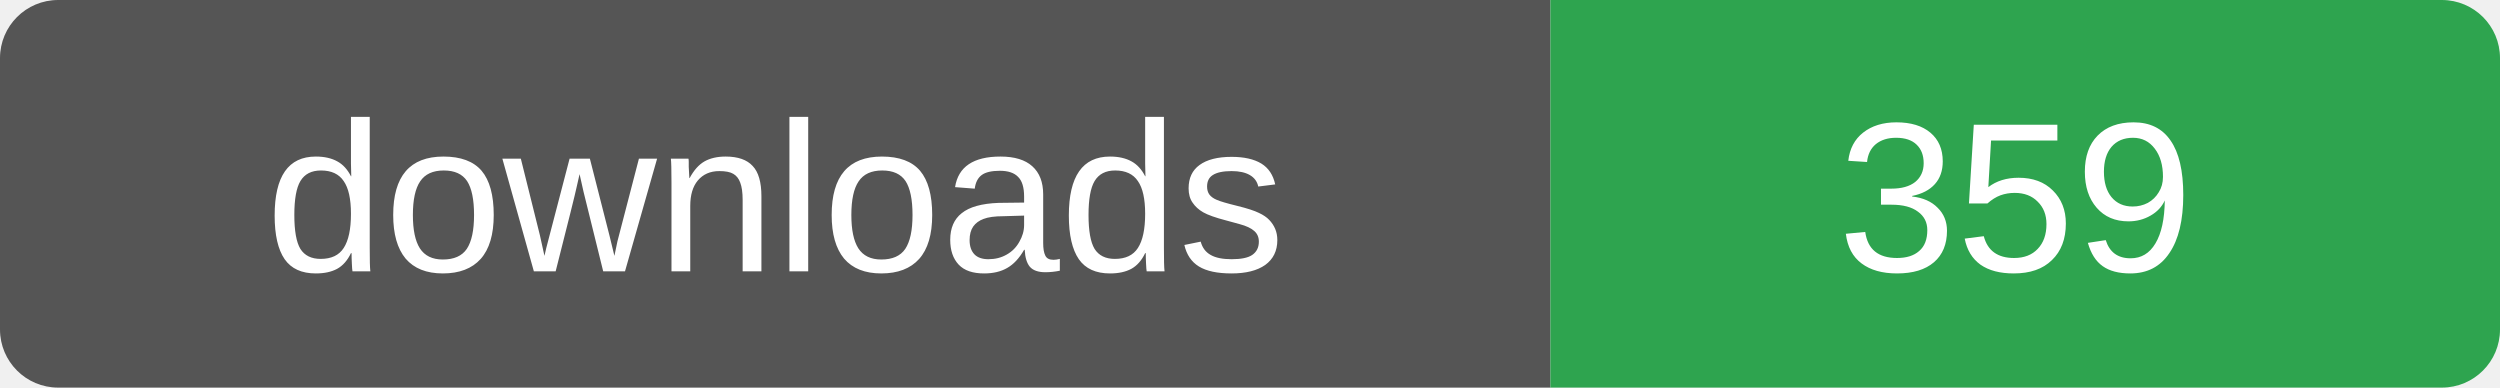
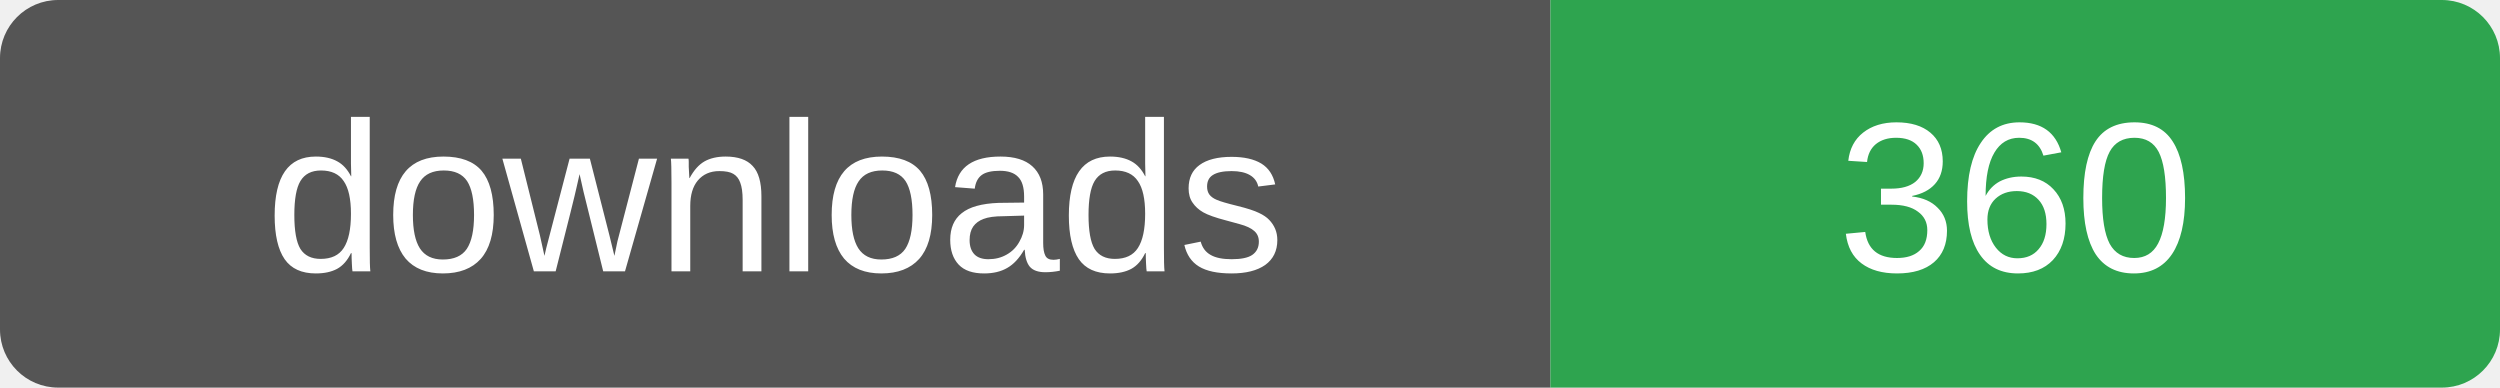
- <svg xmlns="http://www.w3.org/2000/svg" width="129" height="20" role="img" aria-label="downloads: 359">
+ <svg xmlns="http://www.w3.org/2000/svg" width="129" height="20" role="img" aria-label="downloads: 360">
  <clipPath id="r">
    <rect width="129" height="20" rx="3" />
  </clipPath>
  <g clip-path="url(#r)">
    <rect width="80" height="20" fill="#555" />
    <rect x="80" width="49" height="20" fill="#2ea44f" />
  </g>
  <g fill="#fff" font-family="Verdana,Arial,sans-serif" font-size="11" text-anchor="middle">
    <text x="40" y="14">downloads</text>
-     <text x="104" y="14">359</text>
+     <text x="104" y="14">360</text>
  </g>
</svg>
